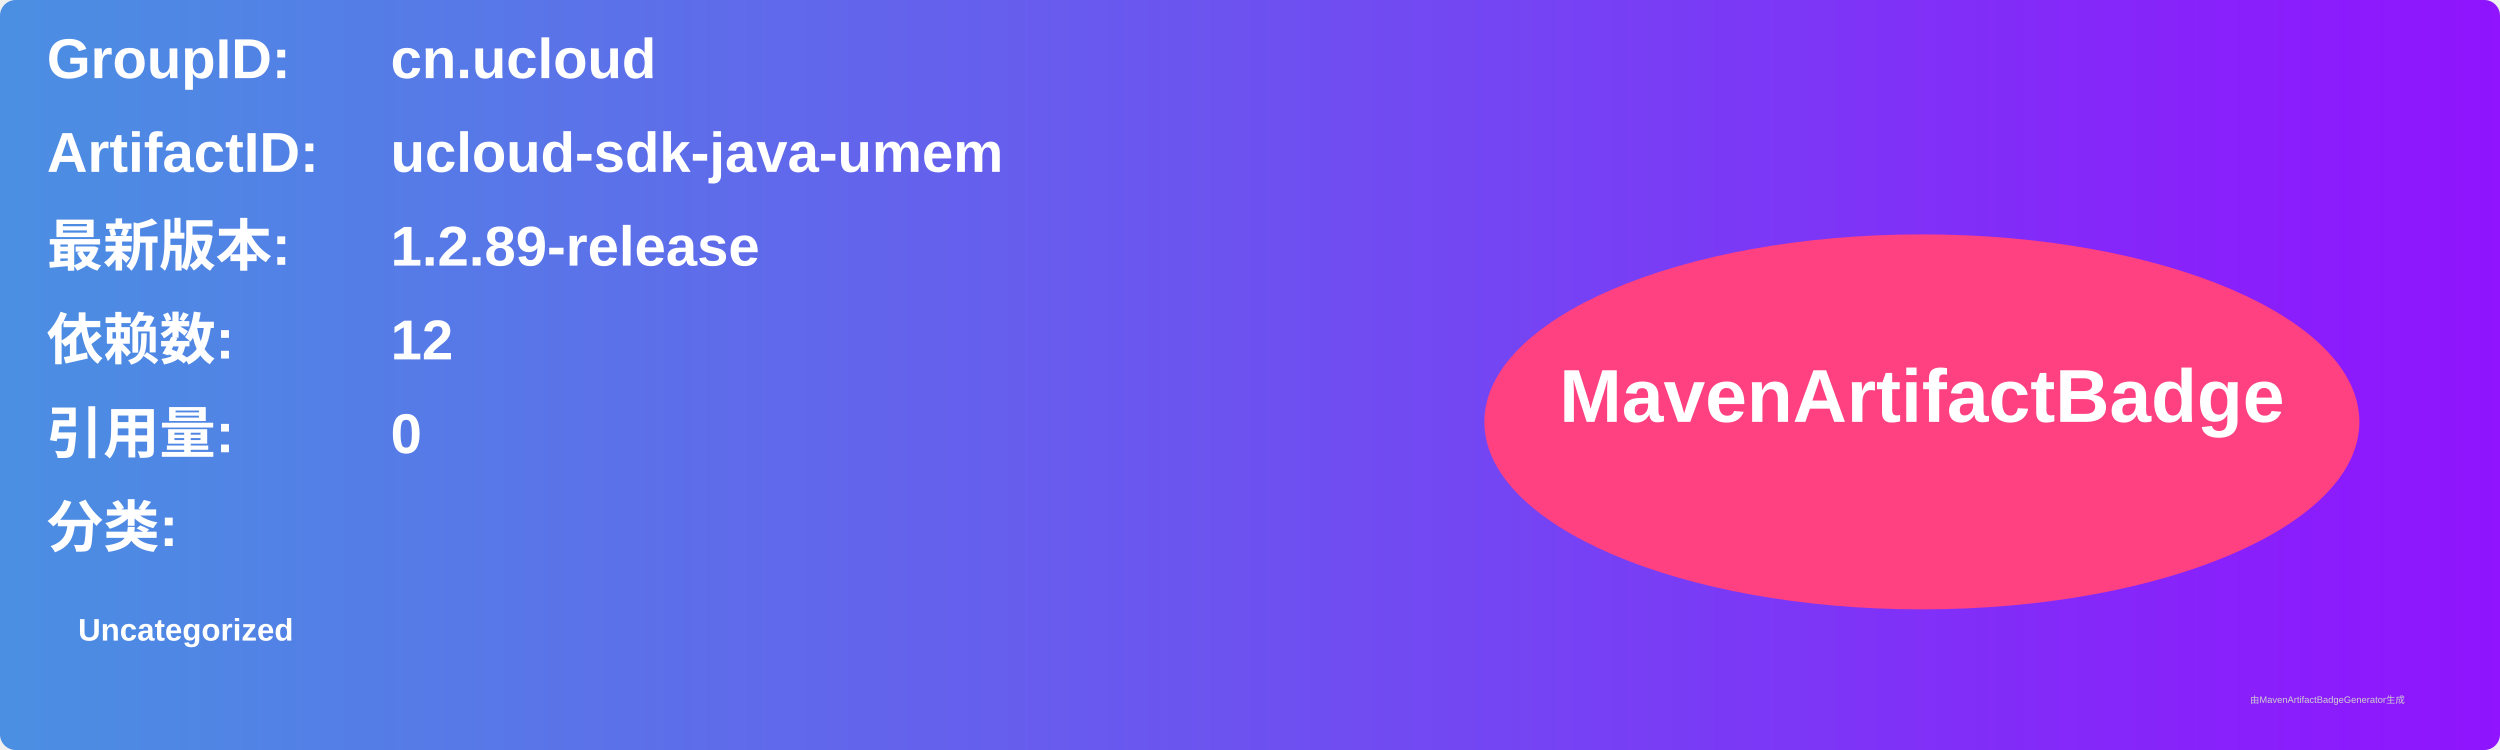
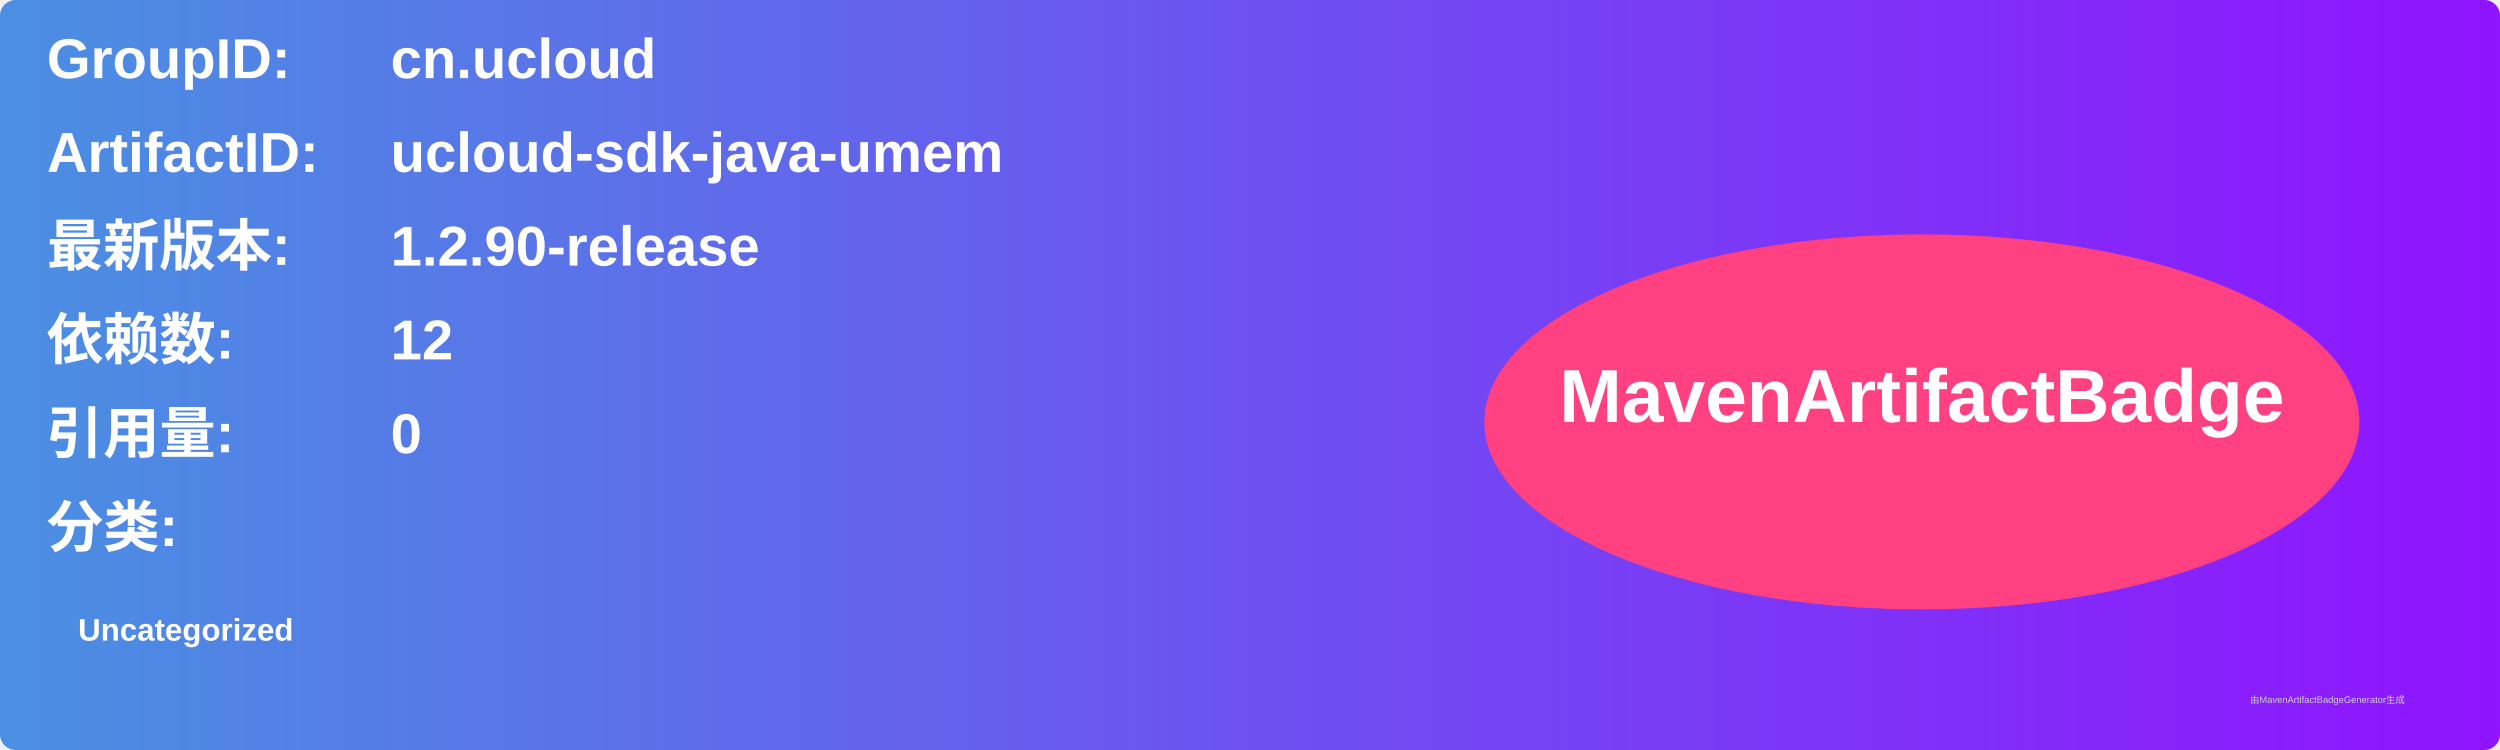
<svg xmlns="http://www.w3.org/2000/svg" width="800" height="240" viewBox="0 0 800 240">
  <linearGradient id="grad" x1="0%" y1="0%" x2="100%" y2="0%">
    <stop offset="0%" stop-color="#4a90e2" />
    <stop offset="100%" stop-color="#9013fe" />
  </linearGradient>
  <rect width="100%" height="100%" rx="5" ry="5" fill="url(#grad)" />
  <g transform="translate(15, 15)">
    <text x="0" y="10" font-family="Arial" font-size="18" fill="white" font-weight="bold" width="260">GroupID:</text>
    <text x="110" y="10" font-family="Arial" font-size="18" fill="white" font-weight="bold" width="460">cn.ucloud</text>
    <text x="0" y="40" font-family="Arial" font-size="18" fill="white" font-weight="bold" width="260">ArtifactID:</text>
    <text x="110" y="40" font-family="Arial" font-size="18" fill="white" font-weight="bold" width="460">ucloud-sdk-java-umem</text>
    <text x="0" y="70" font-family="Arial" font-size="18" fill="white" font-weight="bold">最新版本:</text>
    <text x="110" y="70" font-family="Arial" font-size="18" fill="white" font-weight="bold">
-       <tspan font-weight="bold">1.2.89-release</tspan>
+       <tspan font-weight="bold">1.2.90-release</tspan>
    </text>
    <text x="0" y="100" font-family="Arial" font-size="18" fill="white" font-weight="bold">依赖数: </text>
    <text x="110" y="100" font-family="Arial" font-size="18" fill="white">
      <tspan font-weight="bold">12</tspan>
    </text>
    <text x="0" y="130" font-family="Arial" font-size="18" fill="white" font-weight="bold">引用量: </text>
    <text x="110" y="130" font-family="Arial" font-size="18" fill="white">
      <tspan font-weight="bold">0</tspan>
    </text>
    <text x="0" y="160" font-family="Arial" font-size="18" fill="white" font-weight="bold">分类:</text>
    <text x="10" y="190" font-family="Arial" font-size="10" fill="white">
      <tspan font-weight="bold">Uncategorized</tspan>
    </text>
    <ellipse cx="600" cy="120" rx="140" ry="60" fill="#ff4081" />
    <text x="600" y="120" text-anchor="middle" font-family="Arial" font-size="24" fill="white" font-weight="bold">MavenArtifactBadge</text>
  </g>
  <text x="720" y="225" font-family="Arial" font-size="3" fill="#d0d0d0">由MavenArtifactBadgeGenerator生成</text>
</svg>
